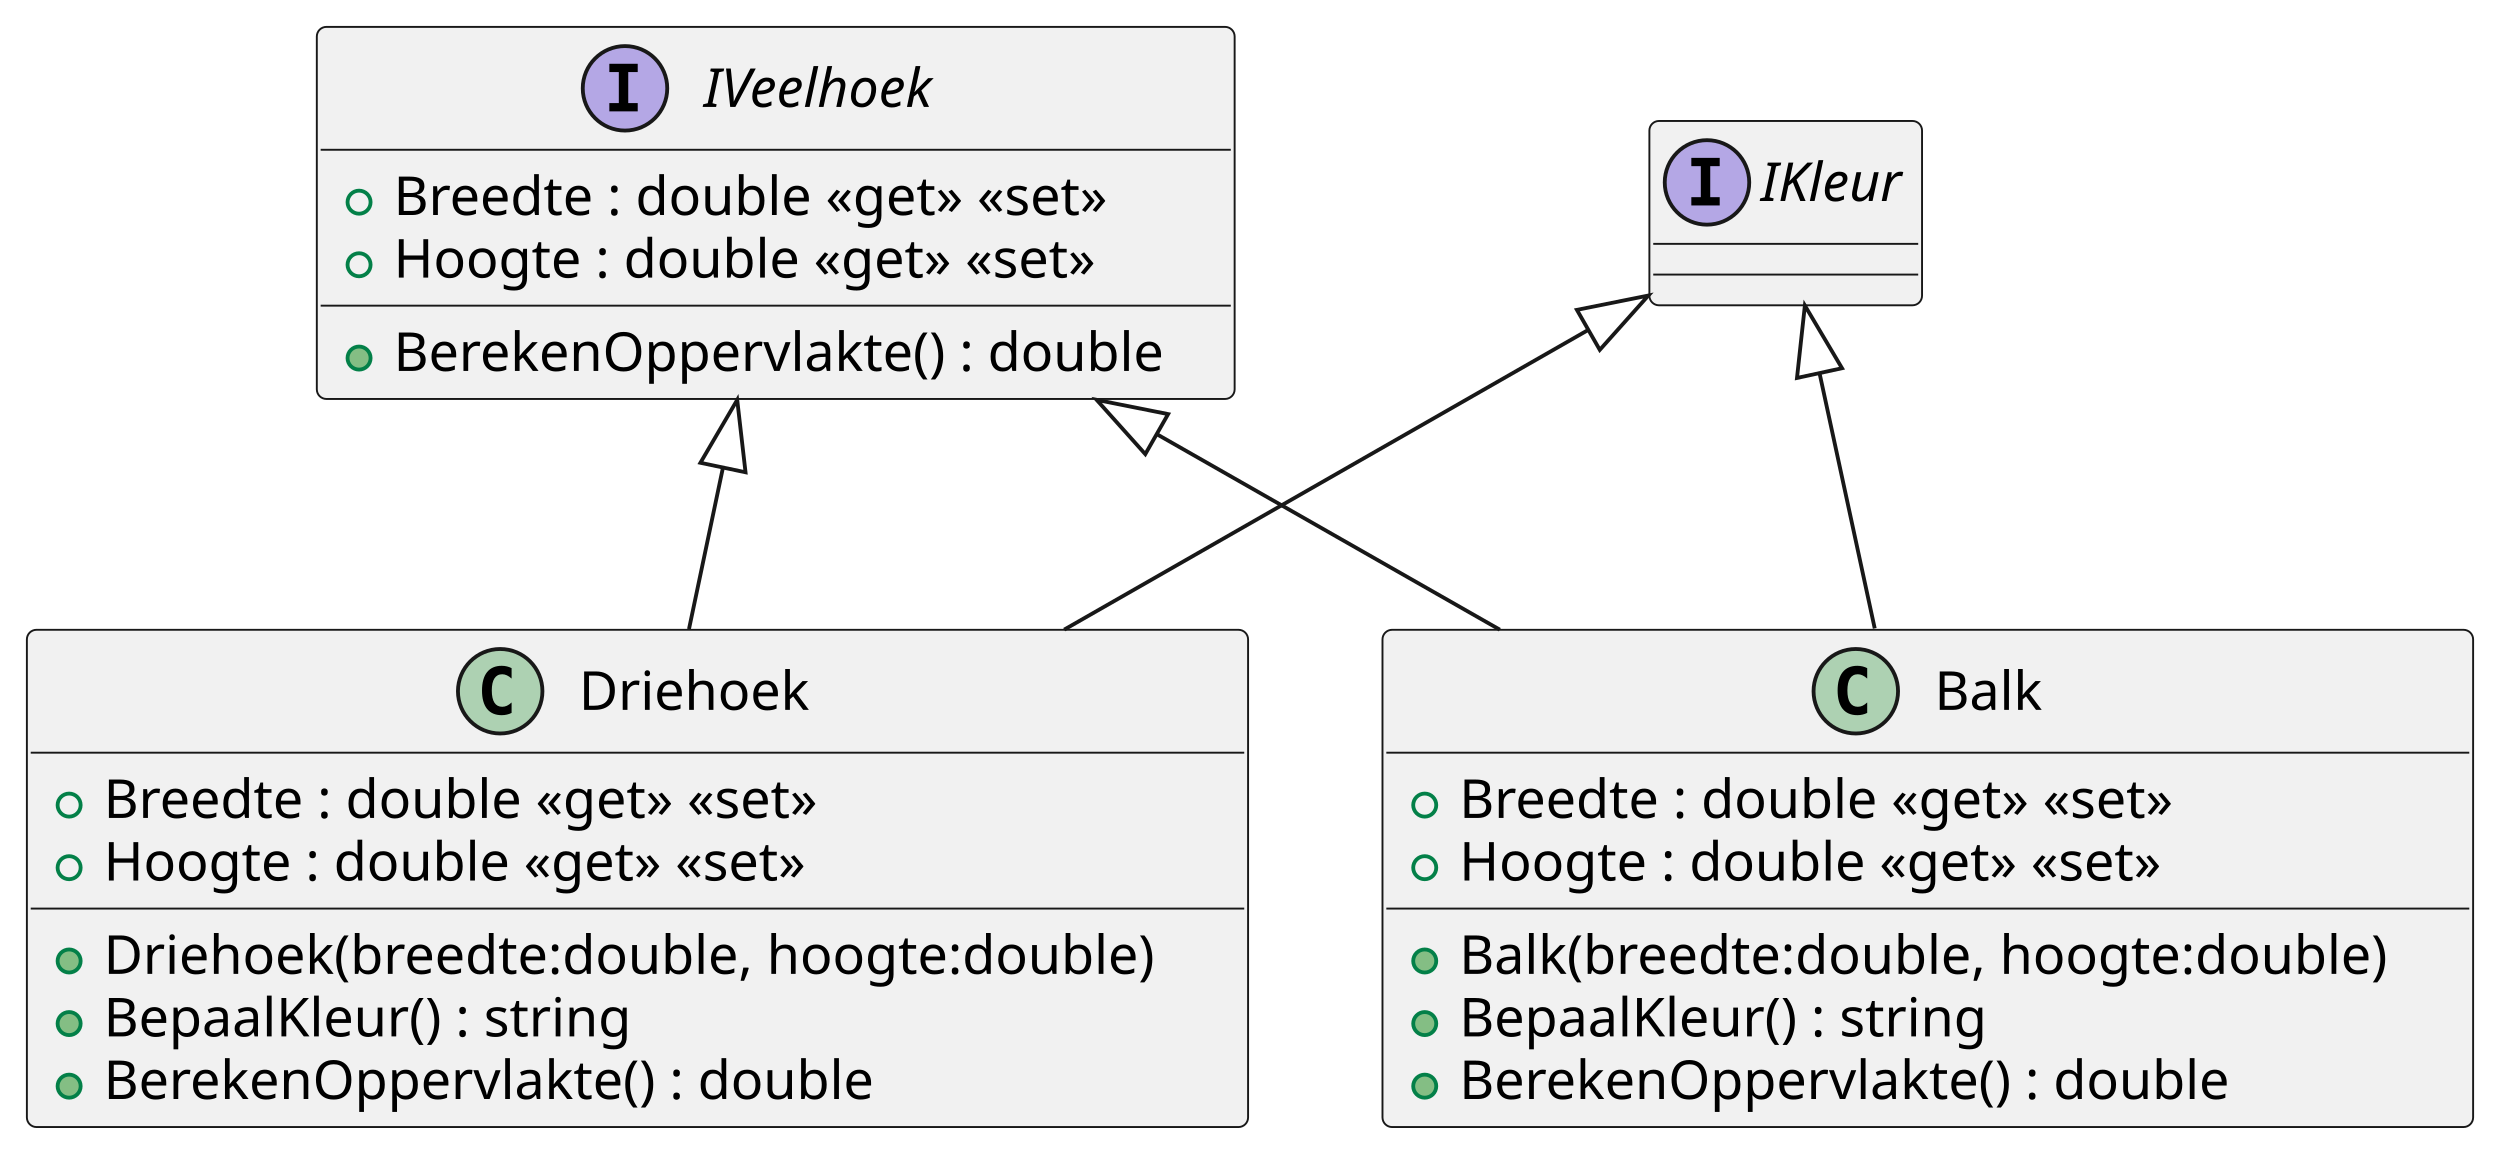
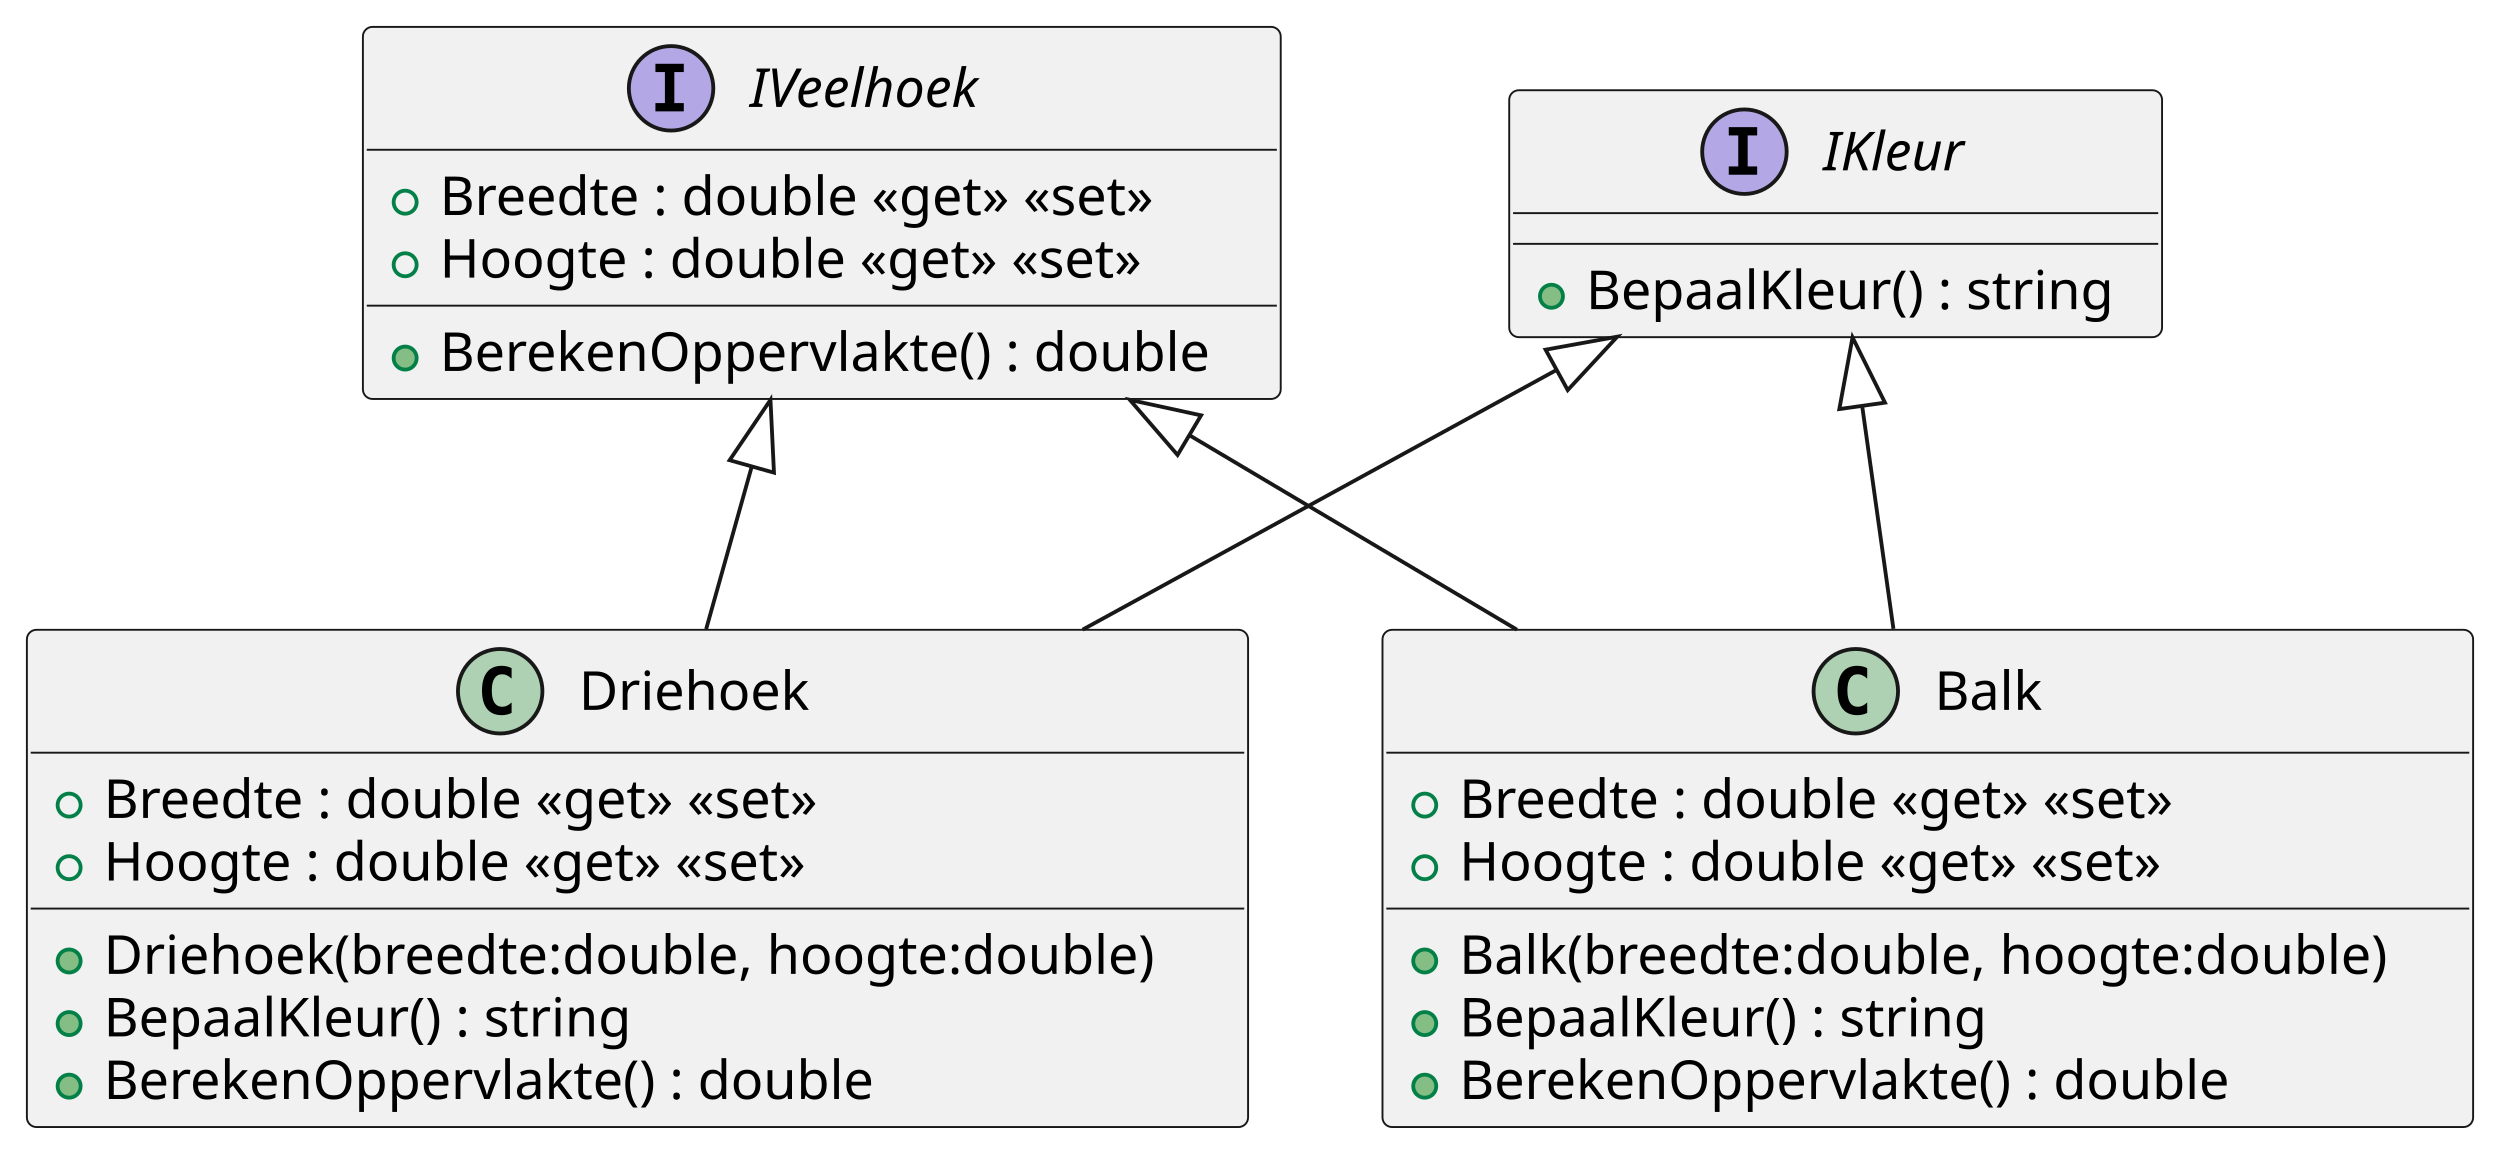
<svg xmlns="http://www.w3.org/2000/svg" contentStyleType="text/css" height="300px" preserveAspectRatio="none" style="width:651px;height:300px;background:#FFFFFF;" version="1.1" viewBox="0 0 651 300" width="651px" zoomAndPan="magnify">
  <defs />
  <g>
    <g id="elem_Driehoek">
      <rect codeLine="1" fill="#F1F1F1" height="129.484" id="Driehoek" rx="2.5" ry="2.5" style="stroke:#181818;stroke-width:0.5;" width="318" x="7" y="164" />
      <ellipse cx="130.25" cy="180" fill="#ADD1B2" rx="11" ry="11" style="stroke:#181818;stroke-width:1.0;" />
      <path d="M133.219,185.641 Q132.641,185.938 132,186.078 Q131.359,186.234 130.656,186.234 Q128.156,186.234 126.828,184.594 Q125.516,182.938 125.516,179.812 Q125.516,176.688 126.828,175.031 Q128.156,173.375 130.656,173.375 Q131.359,173.375 132,173.531 Q132.656,173.688 133.219,173.984 L133.219,176.703 Q132.594,176.125 132,175.859 Q131.406,175.578 130.781,175.578 Q129.438,175.578 128.75,176.656 Q128.062,177.719 128.062,179.812 Q128.062,181.906 128.75,182.984 Q129.438,184.047 130.781,184.047 Q131.406,184.047 132,183.781 Q132.594,183.5 133.219,182.922 L133.219,185.641 Z " fill="#000000" />
      <text fill="#000000" font-family="sans-serif" font-size="14" lengthAdjust="spacing" textLength="63" x="150.75" y="184.847">Driehoek</text>
      <line style="stroke:#181818;stroke-width:0.5;" x1="8" x2="324" y1="196" y2="196" />
      <ellipse cx="18" cy="209.648" fill="none" rx="3" ry="3" style="stroke:#038048;stroke-width:1.0;" />
      <text fill="#000000" font-family="sans-serif" font-size="14" lengthAdjust="spacing" textLength="206" x="27" y="212.995">Breedte : double «get» «set»</text>
      <ellipse cx="18" cy="225.945" fill="none" rx="3" ry="3" style="stroke:#038048;stroke-width:1.0;" />
      <text fill="#000000" font-family="sans-serif" font-size="14" lengthAdjust="spacing" textLength="201" x="27" y="229.292">Hoogte : double «get» «set»</text>
      <line style="stroke:#181818;stroke-width:0.5;" x1="8" x2="324" y1="236.594" y2="236.594" />
      <ellipse cx="18" cy="250.242" fill="#84BE84" rx="3" ry="3" style="stroke:#038048;stroke-width:1.0;" />
      <text fill="#000000" font-family="sans-serif" font-size="14" lengthAdjust="spacing" textLength="292" x="27" y="253.589">Driehoek(breedte:double, hoogte:double)</text>
      <ellipse cx="18" cy="266.539" fill="#84BE84" rx="3" ry="3" style="stroke:#038048;stroke-width:1.0;" />
      <text fill="#000000" font-family="sans-serif" font-size="14" lengthAdjust="spacing" textLength="144" x="27" y="269.886">BepaalKleur() : string</text>
      <ellipse cx="18" cy="282.836" fill="#84BE84" rx="3" ry="3" style="stroke:#038048;stroke-width:1.0;" />
      <text fill="#000000" font-family="sans-serif" font-size="14" lengthAdjust="spacing" textLength="213" x="27" y="286.183">BerekenOppervlakte() : double</text>
    </g>
    <g id="elem_IVeelhoek">
-       <rect codeLine="1" fill="#F1F1F1" height="96.891" id="IVeelhoek" rx="2.5" ry="2.5" style="stroke:#181818;stroke-width:0.5;" width="239" x="82.5" y="7" />
-       <ellipse cx="162.75" cy="23" fill="#B4A7E5" rx="11" ry="11" style="stroke:#181818;stroke-width:1.0;" />
-       <path d="M158.672,18.766 L158.672,16.609 L166.062,16.609 L166.062,18.766 L163.594,18.766 L163.594,26.844 L166.062,26.844 L166.062,29 L158.672,29 L158.672,26.844 L161.141,26.844 L161.141,18.766 L158.672,18.766 Z " fill="#000000" />
-       <text fill="#000000" font-family="sans-serif" font-size="14" font-style="italic" lengthAdjust="spacing" textLength="70" x="183.25" y="27.847">IVeelhoek</text>
-       <line style="stroke:#181818;stroke-width:0.5;" x1="83.5" x2="320.5" y1="39" y2="39" />
-       <ellipse cx="93.5" cy="52.648" fill="none" rx="3" ry="3" style="stroke:#038048;stroke-width:1.0;" />
-       <text fill="#000000" font-family="sans-serif" font-size="14" lengthAdjust="spacing" textLength="206" x="102.5" y="55.995">Breedte : double «get» «set»</text>
-       <ellipse cx="93.5" cy="68.945" fill="none" rx="3" ry="3" style="stroke:#038048;stroke-width:1.0;" />
-       <text fill="#000000" font-family="sans-serif" font-size="14" lengthAdjust="spacing" textLength="201" x="102.5" y="72.292">Hoogte : double «get» «set»</text>
-       <line style="stroke:#181818;stroke-width:0.5;" x1="83.5" x2="320.5" y1="79.594" y2="79.594" />
-       <ellipse cx="93.5" cy="93.242" fill="#84BE84" rx="3" ry="3" style="stroke:#038048;stroke-width:1.0;" />
-       <text fill="#000000" font-family="sans-serif" font-size="14" lengthAdjust="spacing" textLength="213" x="102.5" y="96.589">BerekenOppervlakte() : double</text>
+       <rect codeLine="1" fill="#F1F1F1" height="96.891" id="IVeelhoek" rx="2.5" ry="2.5" style="stroke:#181818;stroke-width:0.5;" width="239" x="94.5" y="7" />
+       <ellipse cx="174.75" cy="23" fill="#B4A7E5" rx="11" ry="11" style="stroke:#181818;stroke-width:1.0;" />
+       <path d="M170.672,18.766 L170.672,16.609 L178.062,16.609 L178.062,18.766 L175.594,18.766 L175.594,26.844 L178.062,26.844 L178.062,29 L170.672,29 L170.672,26.844 L173.141,26.844 L173.141,18.766 L170.672,18.766 Z " fill="#000000" />
+       <text fill="#000000" font-family="sans-serif" font-size="14" font-style="italic" lengthAdjust="spacing" textLength="70" x="195.25" y="27.847">IVeelhoek</text>
+       <line style="stroke:#181818;stroke-width:0.5;" x1="95.5" x2="332.5" y1="39" y2="39" />
+       <ellipse cx="105.5" cy="52.648" fill="none" rx="3" ry="3" style="stroke:#038048;stroke-width:1.0;" />
+       <text fill="#000000" font-family="sans-serif" font-size="14" lengthAdjust="spacing" textLength="206" x="114.5" y="55.995">Breedte : double «get» «set»</text>
+       <ellipse cx="105.5" cy="68.945" fill="none" rx="3" ry="3" style="stroke:#038048;stroke-width:1.0;" />
+       <text fill="#000000" font-family="sans-serif" font-size="14" lengthAdjust="spacing" textLength="201" x="114.5" y="72.292">Hoogte : double «get» «set»</text>
+       <line style="stroke:#181818;stroke-width:0.5;" x1="95.5" x2="332.5" y1="79.594" y2="79.594" />
+       <ellipse cx="105.5" cy="93.242" fill="#84BE84" rx="3" ry="3" style="stroke:#038048;stroke-width:1.0;" />
+       <text fill="#000000" font-family="sans-serif" font-size="14" lengthAdjust="spacing" textLength="213" x="114.5" y="96.589">BerekenOppervlakte() : double</text>
    </g>
    <g id="elem_IKleur">
-       <rect codeLine="1" fill="#F1F1F1" height="48" id="IKleur" rx="2.5" ry="2.5" style="stroke:#181818;stroke-width:0.5;" width="71" x="429.5" y="31.5" />
-       <ellipse cx="444.5" cy="47.5" fill="#B4A7E5" rx="11" ry="11" style="stroke:#181818;stroke-width:1.0;" />
-       <path d="M440.422,43.266 L440.422,41.109 L447.812,41.109 L447.812,43.266 L445.344,43.266 L445.344,51.344 L447.812,51.344 L447.812,53.5 L440.422,53.5 L440.422,51.344 L442.891,51.344 L442.891,43.266 L440.422,43.266 Z " fill="#000000" />
-       <text fill="#000000" font-family="sans-serif" font-size="14" font-style="italic" lengthAdjust="spacing" textLength="39" x="458.5" y="52.347">IKleur</text>
-       <line style="stroke:#181818;stroke-width:0.5;" x1="430.5" x2="499.5" y1="63.5" y2="63.5" />
-       <line style="stroke:#181818;stroke-width:0.5;" x1="430.5" x2="499.5" y1="71.5" y2="71.5" />
+       <rect codeLine="1" fill="#F1F1F1" height="64.297" id="IKleur" rx="2.5" ry="2.5" style="stroke:#181818;stroke-width:0.5;" width="170" x="393" y="23.5" />
+       <ellipse cx="454.25" cy="39.5" fill="#B4A7E5" rx="11" ry="11" style="stroke:#181818;stroke-width:1.0;" />
+       <path d="M450.172,35.266 L450.172,33.109 L457.562,33.109 L457.562,35.266 L455.094,35.266 L455.094,43.344 L457.562,43.344 L457.562,45.5 L450.172,45.5 L450.172,43.344 L452.641,43.344 L452.641,35.266 L450.172,35.266 Z " fill="#000000" />
+       <text fill="#000000" font-family="sans-serif" font-size="14" font-style="italic" lengthAdjust="spacing" textLength="39" x="474.75" y="44.347">IKleur</text>
+       <line style="stroke:#181818;stroke-width:0.5;" x1="394" x2="562" y1="55.5" y2="55.5" />
+       <line style="stroke:#181818;stroke-width:0.5;" x1="394" x2="562" y1="63.5" y2="63.5" />
+       <ellipse cx="404" cy="77.148" fill="#84BE84" rx="3" ry="3" style="stroke:#038048;stroke-width:1.0;" />
+       <text fill="#000000" font-family="sans-serif" font-size="14" lengthAdjust="spacing" textLength="144" x="413" y="80.495">BepaalKleur() : string</text>
    </g>
    <g id="elem_Balk">
      <rect codeLine="1" fill="#F1F1F1" height="129.484" id="Balk" rx="2.5" ry="2.5" style="stroke:#181818;stroke-width:0.5;" width="284" x="360" y="164" />
      <ellipse cx="483.25" cy="180" fill="#ADD1B2" rx="11" ry="11" style="stroke:#181818;stroke-width:1.0;" />
      <path d="M486.219,185.641 Q485.641,185.938 485,186.078 Q484.359,186.234 483.656,186.234 Q481.156,186.234 479.828,184.594 Q478.516,182.938 478.516,179.812 Q478.516,176.688 479.828,175.031 Q481.156,173.375 483.656,173.375 Q484.359,173.375 485,173.531 Q485.656,173.688 486.219,173.984 L486.219,176.703 Q485.594,176.125 485,175.859 Q484.406,175.578 483.781,175.578 Q482.438,175.578 481.75,176.656 Q481.062,177.719 481.062,179.812 Q481.062,181.906 481.75,182.984 Q482.438,184.047 483.781,184.047 Q484.406,184.047 485,183.781 Q485.594,183.5 486.219,182.922 L486.219,185.641 Z " fill="#000000" />
      <text fill="#000000" font-family="sans-serif" font-size="14" lengthAdjust="spacing" textLength="29" x="503.75" y="184.847">Balk</text>
      <line style="stroke:#181818;stroke-width:0.5;" x1="361" x2="643" y1="196" y2="196" />
      <ellipse cx="371" cy="209.648" fill="none" rx="3" ry="3" style="stroke:#038048;stroke-width:1.0;" />
      <text fill="#000000" font-family="sans-serif" font-size="14" lengthAdjust="spacing" textLength="206" x="380" y="212.995">Breedte : double «get» «set»</text>
      <ellipse cx="371" cy="225.945" fill="none" rx="3" ry="3" style="stroke:#038048;stroke-width:1.0;" />
      <text fill="#000000" font-family="sans-serif" font-size="14" lengthAdjust="spacing" textLength="201" x="380" y="229.292">Hoogte : double «get» «set»</text>
      <line style="stroke:#181818;stroke-width:0.5;" x1="361" x2="643" y1="236.594" y2="236.594" />
      <ellipse cx="371" cy="250.242" fill="#84BE84" rx="3" ry="3" style="stroke:#038048;stroke-width:1.0;" />
      <text fill="#000000" font-family="sans-serif" font-size="14" lengthAdjust="spacing" textLength="258" x="380" y="253.589">Balk(breedte:double, hoogte:double)</text>
      <ellipse cx="371" cy="266.539" fill="#84BE84" rx="3" ry="3" style="stroke:#038048;stroke-width:1.0;" />
      <text fill="#000000" font-family="sans-serif" font-size="14" lengthAdjust="spacing" textLength="144" x="380" y="269.886">BepaalKleur() : string</text>
      <ellipse cx="371" cy="282.836" fill="#84BE84" rx="3" ry="3" style="stroke:#038048;stroke-width:1.0;" />
      <text fill="#000000" font-family="sans-serif" font-size="14" lengthAdjust="spacing" textLength="213" x="380" y="286.183">BerekenOppervlakte() : double</text>
    </g>
    <g id="link_IVeelhoek_Driehoek">
-       <path codeLine="8" d="M188.262,121.744 C184.372,140.224 183.57,144.05 179.41,163.82 " fill="none" id="IVeelhoek-backto-Driehoek" style="stroke:#181818;stroke-width:1.0;" />
-       <polygon fill="none" points="191.97,104.13,182.391,120.508,194.134,122.98,191.97,104.13" style="stroke:#181818;stroke-width:1.0;" />
+       <path codeLine="8" d="M195.763,121.46 C190.573,139.94 189.42,144.05 183.88,163.82 " fill="none" id="IVeelhoek-backto-Driehoek" style="stroke:#181818;stroke-width:1.0;" />
+       <polygon fill="none" points="200.63,104.13,189.987,119.837,201.54,123.082,200.63,104.13" style="stroke:#181818;stroke-width:1.0;" />
    </g>
    <g id="link_IKleur_Driehoek">
-       <path codeLine="9" d="M413.604,85.895 C376.094,107.345 330.86,133.22 277.11,163.96 " fill="none" id="IKleur-backto-Driehoek" style="stroke:#181818;stroke-width:1.0;" />
-       <polygon fill="none" points="429.23,76.96,410.626,80.687,416.583,91.104,429.23,76.96" style="stroke:#181818;stroke-width:1.0;" />
+       <path codeLine="9" d="M405.353,96.317 C366.503,117.597 329.45,137.92 281.92,163.96 " fill="none" id="IKleur-backto-Driehoek" style="stroke:#181818;stroke-width:1.0;" />
+       <polygon fill="none" points="421.14,87.67,402.471,91.055,408.236,101.579,421.14,87.67" style="stroke:#181818;stroke-width:1.0;" />
    </g>
    <g id="link_IVeelhoek_Balk">
-       <path codeLine="8" d="M301.207,113.046 C333.707,131.576 355.8,144.17 390.56,163.98 " fill="none" id="IVeelhoek-backto-Balk" style="stroke:#181818;stroke-width:1.0;" />
-       <polygon fill="none" points="285.57,104.13,298.235,118.258,304.179,107.833,285.57,104.13" style="stroke:#181818;stroke-width:1.0;" />
+       <path codeLine="8" d="M309.698,113.319 C340.908,131.849 361.65,144.17 395.02,163.98 " fill="none" id="IVeelhoek-backto-Balk" style="stroke:#181818;stroke-width:1.0;" />
+       <polygon fill="none" points="294.22,104.13,306.635,118.479,312.761,108.16,294.22,104.13" style="stroke:#181818;stroke-width:1.0;" />
    </g>
    <g id="link_IKleur_Balk">
-       <path codeLine="9" d="M473.8,97.152 C478.459,118.672 481.81,134.19 488.18,163.64 " fill="none" id="IKleur-backto-Balk" style="stroke:#181818;stroke-width:1.0;" />
-       <polygon fill="none" points="469.99,79.56,467.935,98.422,479.664,95.882,469.99,79.56" style="stroke:#181818;stroke-width:1.0;" />
+       <path codeLine="9" d="M484.903,105.685 C487.883,126.905 489.42,137.84 493.05,163.75 " fill="none" id="IKleur-backto-Balk" style="stroke:#181818;stroke-width:1.0;" />
+       <polygon fill="none" points="482.4,87.86,478.962,106.519,490.845,104.851,482.4,87.86" style="stroke:#181818;stroke-width:1.0;" />
    </g>
  </g>
</svg>
